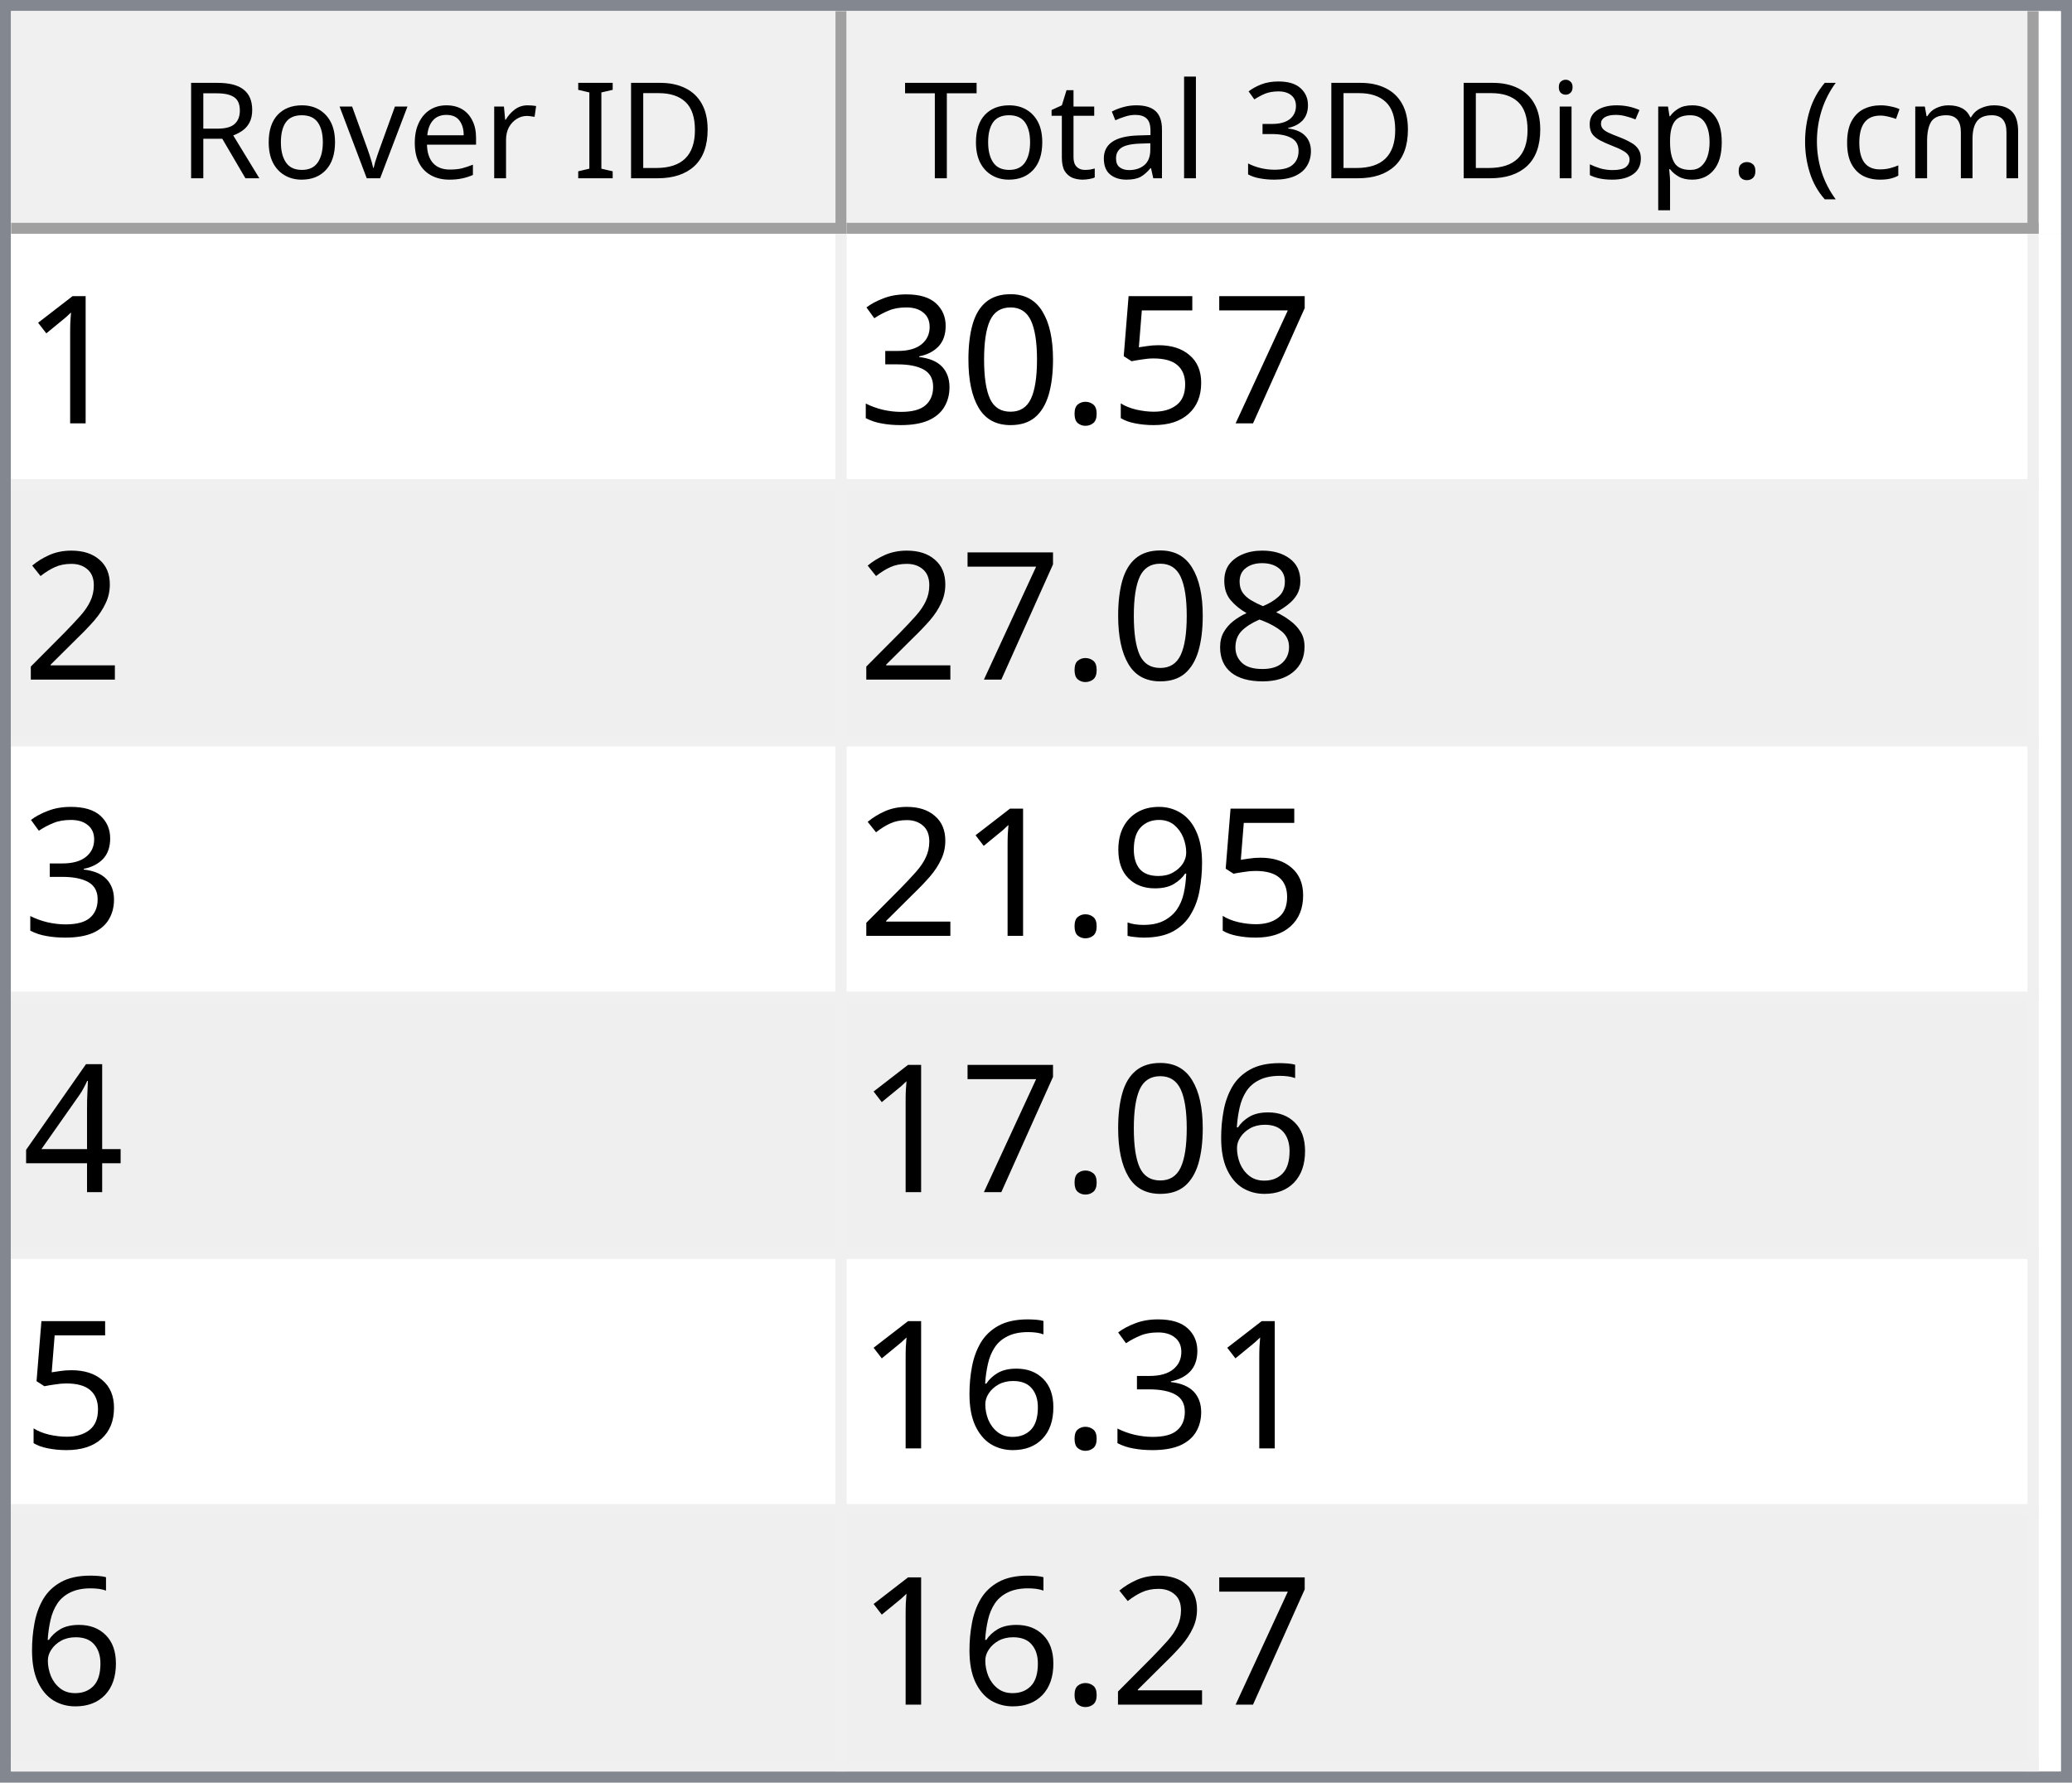
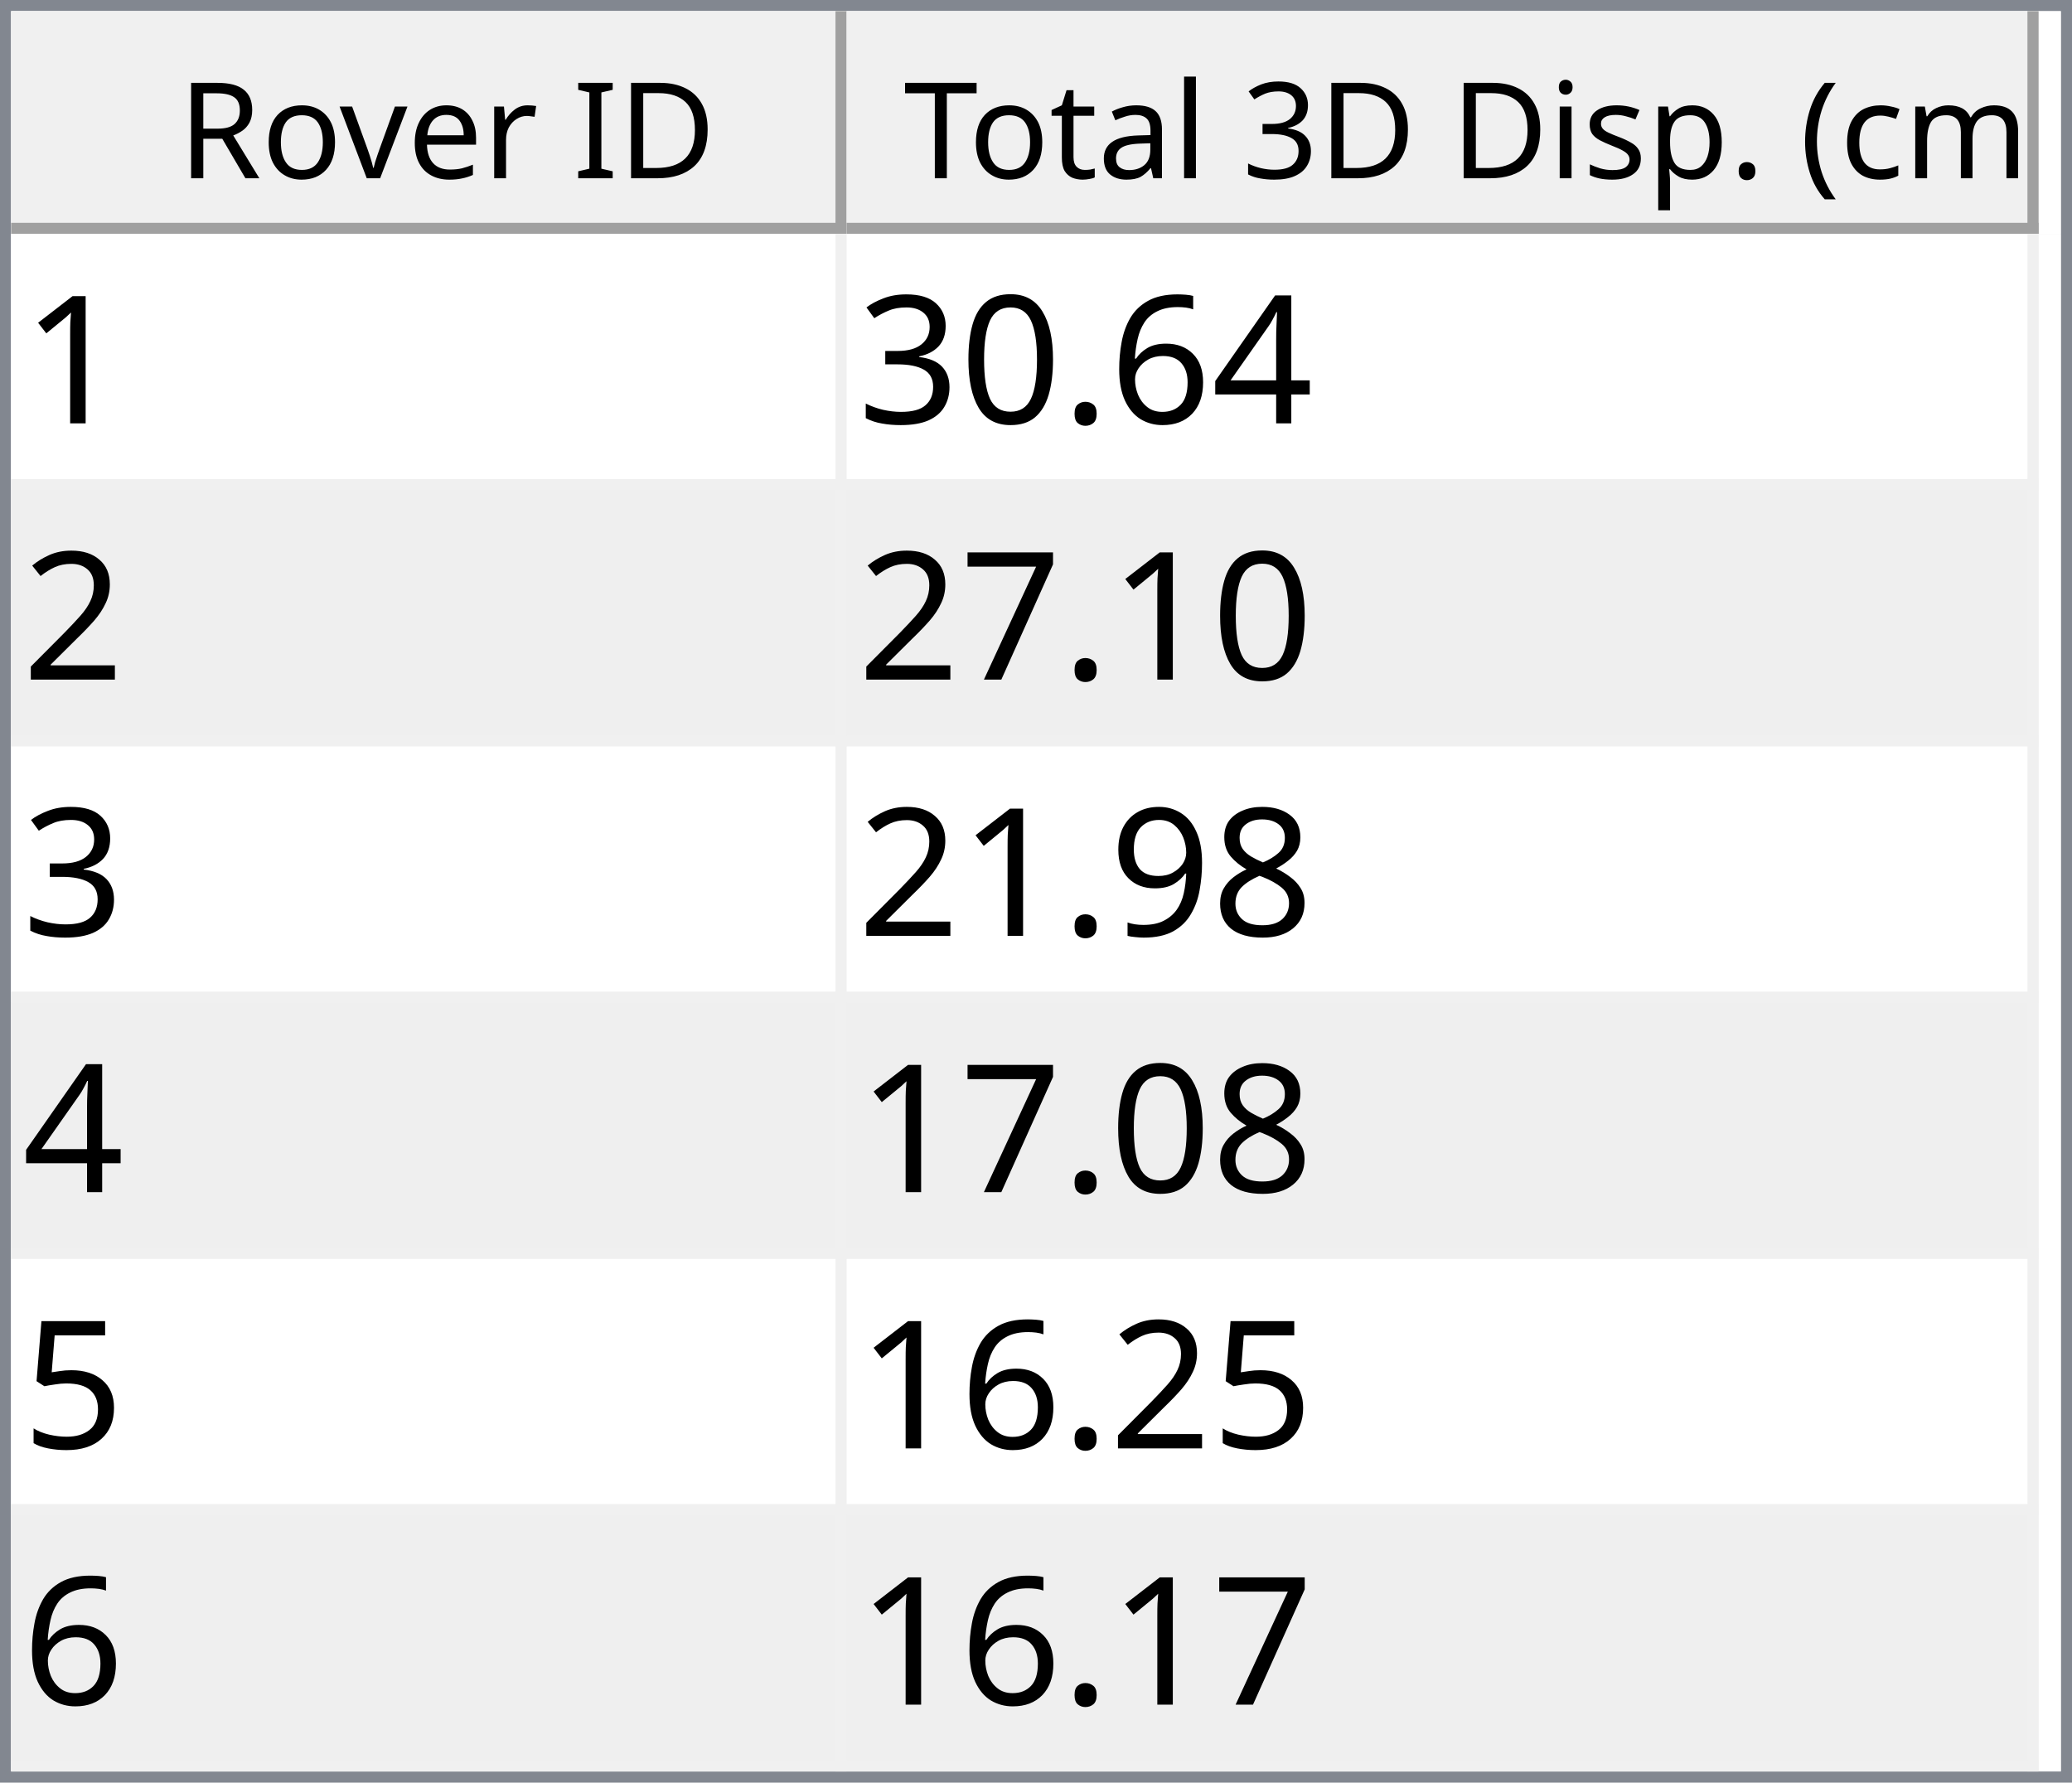
<svg xmlns="http://www.w3.org/2000/svg" style="fill-opacity:1; color-rendering:auto; color-interpolation:auto; text-rendering:auto; stroke:black; stroke-linecap:square; stroke-miterlimit:10; shape-rendering:auto; stroke-opacity:1; fill:black; stroke-dasharray:none; font-weight:normal; stroke-width:1; font-family:'Dialog'; font-style:normal; stroke-linejoin:miter; font-size:12px; stroke-dashoffset:0; image-rendering:auto;" width="186" height="160">
  <defs id="genericDefs" />
  <g>
    <defs id="defs1">
      <clipPath clipPathUnits="userSpaceOnUse" id="clipPath1">
        <path d="M0 0 L186 0 L186 160 L0 160 L0 0 Z" />
      </clipPath>
      <clipPath clipPathUnits="userSpaceOnUse" id="clipPath2">
        <path d="M0 0 L0 160 L186 160 L186 0 Z" />
      </clipPath>
      <clipPath clipPathUnits="userSpaceOnUse" id="clipPath3">
        <path d="M0 0 L0 20 L184 20 L184 0 Z" />
      </clipPath>
      <clipPath clipPathUnits="userSpaceOnUse" id="clipPath4">
        <path d="M0 0 L0 20 L75 20 L75 0 Z" />
      </clipPath>
      <clipPath clipPathUnits="userSpaceOnUse" id="clipPath5">
        <path d="M1 1 L1 19 L74 19 L74 1 Z" />
      </clipPath>
      <clipPath clipPathUnits="userSpaceOnUse" id="clipPath6">
        <path d="M0 0 L0 18 L73 18 L73 0 Z" />
      </clipPath>
      <clipPath clipPathUnits="userSpaceOnUse" id="clipPath7">
        <path d="M-0.5 -0.5 L-0.5 19.5 L74.5 19.5 L74.5 -0.5 Z" />
      </clipPath>
      <clipPath clipPathUnits="userSpaceOnUse" id="clipPath8">
        <path d="M0 0 L0 20 L107 20 L107 0 Z" />
      </clipPath>
      <clipPath clipPathUnits="userSpaceOnUse" id="clipPath9">
        <path d="M1 1 L1 19 L106 19 L106 1 Z" />
      </clipPath>
      <clipPath clipPathUnits="userSpaceOnUse" id="clipPath10">
        <path d="M0 0 L0 18 L105 18 L105 0 Z" />
      </clipPath>
      <clipPath clipPathUnits="userSpaceOnUse" id="clipPath11">
        <path d="M-0.5 -0.5 L-0.5 19.5 L106.5 19.5 L106.5 -0.5 Z" />
      </clipPath>
      <clipPath clipPathUnits="userSpaceOnUse" id="clipPath12">
        <path d="M0 0 L0 138 L184 138 L184 0 Z" />
      </clipPath>
      <clipPath clipPathUnits="userSpaceOnUse" id="clipPath13">
        <path d="M0 0 L0 138 L182 138 L182 0 Z" />
      </clipPath>
      <clipPath clipPathUnits="userSpaceOnUse" id="clipPath14">
        <path d="M-0.5 -0.5 L-0.5 137.5 L181.5 137.5 L181.5 -0.5 Z" />
      </clipPath>
      <clipPath clipPathUnits="userSpaceOnUse" id="clipPath15">
        <path d="M0 0 L0 22 L74 22 L74 0 Z" />
      </clipPath>
      <clipPath clipPathUnits="userSpaceOnUse" id="clipPath16">
        <path d="M0 0 L0 22 L106 22 L106 0 Z" />
      </clipPath>
      <font horiz-adv-x="64.551" id="font1">
        <font-face ascent="107.91" descent="25.098" units-per-em="100" style="font-style:normal; font-family:Segoe UI; font-weight:normal;" />
        <missing-glyph horiz-adv-x="64.551" d="M8.109 0 L8.109 68.266 L56.453 68.266 L56.453 0 L8.109 0 ZM15.328 7.234 L49.219 7.234 L49.219 61.031 L15.328 61.031 L15.328 7.234 Z" />
        <glyph unicode="D" horiz-adv-x="70.117" d="M9.188 0 L9.188 70.016 L28.516 70.016 Q65.531 70.016 65.531 35.891 Q65.531 19.672 55.25 9.836 Q44.969 0 27.734 0 L9.188 0 ZM17.391 62.594 L17.391 7.422 L27.828 7.422 Q41.609 7.422 49.273 14.797 Q56.938 22.172 56.938 35.688 Q56.938 62.594 28.328 62.594 L17.391 62.594 Z" />
        <glyph unicode="I" horiz-adv-x="26.611" d="M17.391 0 L9.188 0 L9.188 70.016 L17.391 70.016 L17.391 0 Z" />
        <glyph unicode=" " horiz-adv-x="27.393" d="" />
        <glyph unicode="r" horiz-adv-x="34.766" d="M34.188 41.891 Q32.078 43.5 28.125 43.5 Q23 43.5 19.555 38.672 Q16.109 33.844 16.109 25.484 L16.109 0 L8.109 0 L8.109 50 L16.109 50 L16.109 39.703 L16.312 39.703 Q18.016 44.969 21.531 47.922 Q25.047 50.875 29.391 50.875 Q32.516 50.875 34.188 50.203 L34.188 41.891 Z" />
        <glyph unicode="e" horiz-adv-x="52.295" d="M48.297 23 L12.984 23 Q13.188 14.656 17.484 10.109 Q21.781 5.562 29.297 5.562 Q37.75 5.562 44.828 11.141 L44.828 3.609 Q38.234 -1.172 27.391 -1.172 Q16.797 -1.172 10.742 5.641 Q4.688 12.453 4.688 24.812 Q4.688 36.469 11.305 43.82 Q17.922 51.172 27.734 51.172 Q37.547 51.172 42.922 44.828 Q48.297 38.484 48.297 27.203 L48.297 23 ZM40.094 29.781 Q40.047 36.719 36.75 40.578 Q33.453 44.438 27.594 44.438 Q21.922 44.438 17.969 40.383 Q14.016 36.328 13.094 29.781 L40.094 29.781 Z" />
        <glyph unicode="v" horiz-adv-x="47.9" d="M47.406 50 L27.484 0 L19.625 0 L0.688 50 L9.469 50 L22.172 13.672 Q23.578 9.672 23.922 6.688 L24.125 6.688 Q24.609 10.453 25.688 13.484 L38.969 50 L47.406 50 Z" />
        <glyph unicode="o" horiz-adv-x="58.594" d="M29 -1.172 Q17.922 -1.172 11.305 5.836 Q4.688 12.844 4.688 24.422 Q4.688 37.016 11.57 44.094 Q18.453 51.172 30.172 51.172 Q41.359 51.172 47.633 44.289 Q53.906 37.406 53.906 25.203 Q53.906 13.234 47.141 6.031 Q40.375 -1.172 29 -1.172 ZM29.594 44.438 Q21.875 44.438 17.383 39.188 Q12.891 33.938 12.891 24.703 Q12.891 15.828 17.43 10.695 Q21.969 5.562 29.594 5.562 Q37.359 5.562 41.531 10.594 Q45.703 15.625 45.703 24.906 Q45.703 34.281 41.531 39.359 Q37.359 44.438 29.594 44.438 Z" />
        <glyph unicode="R" horiz-adv-x="59.814" d="M59.375 0 L49.609 0 L37.891 19.625 Q36.281 22.359 34.766 24.289 Q33.25 26.219 31.664 27.438 Q30.078 28.656 28.25 29.219 Q26.422 29.781 24.125 29.781 L17.391 29.781 L17.391 0 L9.188 0 L9.188 70.016 L30.078 70.016 Q34.672 70.016 38.555 68.867 Q42.438 67.719 45.289 65.375 Q48.141 63.031 49.758 59.547 Q51.375 56.062 51.375 51.375 Q51.375 47.703 50.273 44.656 Q49.172 41.609 47.148 39.211 Q45.125 36.812 42.266 35.133 Q39.406 33.453 35.844 32.516 L35.844 32.328 Q37.594 31.547 38.891 30.547 Q40.188 29.547 41.359 28.18 Q42.531 26.812 43.68 25.078 Q44.828 23.344 46.234 21.047 L59.375 0 ZM17.391 62.594 L17.391 37.203 L28.516 37.203 Q31.594 37.203 34.203 38.133 Q36.812 39.062 38.719 40.797 Q40.625 42.531 41.703 45.047 Q42.781 47.562 42.781 50.688 Q42.781 56.297 39.141 59.445 Q35.5 62.594 28.609 62.594 L17.391 62.594 Z" />
        <glyph unicode=")" horiz-adv-x="30.176" d="M8.297 -15.922 L1.172 -15.922 Q16.406 2.344 16.406 26.812 Q16.406 51.469 1.078 70.016 L8.297 70.016 Q23.531 52.156 23.531 26.703 Q23.531 1.375 8.297 -15.922 Z" />
        <glyph unicode="m" horiz-adv-x="86.133" d="M79.109 0 L71.094 0 L71.094 28.719 Q71.094 37.016 68.531 40.727 Q65.969 44.438 59.906 44.438 Q54.781 44.438 51.195 39.75 Q47.609 35.062 47.609 28.516 L47.609 0 L39.594 0 L39.594 29.688 Q39.594 44.438 28.219 44.438 Q22.953 44.438 19.531 40.016 Q16.109 35.594 16.109 28.516 L16.109 0 L8.109 0 L8.109 50 L16.109 50 L16.109 42.094 L16.312 42.094 Q21.625 51.172 31.844 51.172 Q36.969 51.172 40.773 48.312 Q44.578 45.453 46 40.828 Q51.562 51.172 62.594 51.172 Q79.109 51.172 79.109 30.812 L79.109 0 Z" />
        <glyph unicode="c" horiz-adv-x="46.191" d="M42.188 2.297 Q36.422 -1.172 28.516 -1.172 Q17.828 -1.172 11.258 5.789 Q4.688 12.75 4.688 23.828 Q4.688 36.188 11.766 43.68 Q18.844 51.172 30.672 51.172 Q37.25 51.172 42.281 48.734 L42.281 40.531 Q36.719 44.438 30.375 44.438 Q22.703 44.438 17.797 38.945 Q12.891 33.453 12.891 24.516 Q12.891 15.719 17.508 10.641 Q22.125 5.562 29.891 5.562 Q36.422 5.562 42.188 9.906 L42.188 2.297 Z" />
        <glyph unicode="(" horiz-adv-x="30.176" d="M29.109 -15.922 L21.969 -15.922 Q6.844 1.375 6.844 26.703 Q6.844 52.156 21.969 70.016 L29.203 70.016 Q13.875 51.469 13.875 26.812 Q13.875 2.344 29.109 -15.922 Z" />
        <glyph unicode="." horiz-adv-x="21.68" d="M10.891 -1.078 Q8.641 -1.078 7.055 0.539 Q5.469 2.156 5.469 4.391 Q5.469 6.641 7.055 8.273 Q8.641 9.906 10.891 9.906 Q13.188 9.906 14.797 8.273 Q16.406 6.641 16.406 4.391 Q16.406 2.156 14.797 0.539 Q13.188 -1.078 10.891 -1.078 Z" />
        <glyph unicode="p" horiz-adv-x="58.789" d="M16.312 7.234 L16.109 7.234 L16.109 -23 L8.109 -23 L8.109 50 L16.109 50 L16.109 41.219 L16.312 41.219 Q22.219 51.172 33.594 51.172 Q43.266 51.172 48.688 44.461 Q54.109 37.75 54.109 26.469 Q54.109 13.922 48 6.375 Q41.891 -1.172 31.297 -1.172 Q21.578 -1.172 16.312 7.234 ZM16.109 27.391 L16.109 20.406 Q16.109 14.203 20.141 9.883 Q24.172 5.562 30.375 5.562 Q37.641 5.562 41.773 11.133 Q45.906 16.703 45.906 26.609 Q45.906 34.969 42.047 39.703 Q38.188 44.438 31.594 44.438 Q24.609 44.438 20.359 39.578 Q16.109 34.719 16.109 27.391 Z" />
        <glyph unicode="s" horiz-adv-x="42.432" d="M5.078 1.812 L5.078 10.406 Q11.625 5.562 19.484 5.562 Q30.031 5.562 30.031 12.594 Q30.031 14.594 29.125 15.992 Q28.219 17.391 26.68 18.461 Q25.141 19.531 23.07 20.383 Q21 21.234 18.609 22.172 Q15.281 23.484 12.766 24.828 Q10.25 26.172 8.57 27.859 Q6.891 29.547 6.031 31.695 Q5.172 33.844 5.172 36.719 Q5.172 40.234 6.789 42.945 Q8.406 45.656 11.086 47.484 Q13.766 49.312 17.211 50.242 Q20.656 51.172 24.312 51.172 Q30.812 51.172 35.938 48.922 L35.938 40.828 Q30.422 44.438 23.25 44.438 Q21 44.438 19.195 43.922 Q17.391 43.406 16.094 42.477 Q14.797 41.547 14.086 40.258 Q13.375 38.969 13.375 37.406 Q13.375 35.453 14.086 34.133 Q14.797 32.812 16.164 31.789 Q17.531 30.766 19.484 29.938 Q21.438 29.109 23.922 28.125 Q27.25 26.859 29.883 25.516 Q32.516 24.172 34.375 22.484 Q36.234 20.797 37.234 18.602 Q38.234 16.406 38.234 13.375 Q38.234 9.672 36.602 6.938 Q34.969 4.203 32.234 2.398 Q29.5 0.594 25.93 -0.289 Q22.359 -1.172 18.453 -1.172 Q10.75 -1.172 5.078 1.812 Z" />
        <glyph unicode="i" horiz-adv-x="24.219" d="M12.203 62.703 Q10.062 62.703 8.547 64.164 Q7.031 65.625 7.031 67.875 Q7.031 70.125 8.547 71.609 Q10.062 73.094 12.203 73.094 Q14.406 73.094 15.945 71.609 Q17.484 70.125 17.484 67.875 Q17.484 65.719 15.945 64.211 Q14.406 62.703 12.203 62.703 ZM16.109 0 L8.109 0 L8.109 50 L16.109 50 L16.109 0 Z" />
        <glyph unicode="3" horiz-adv-x="53.906" d="M46.531 19.828 Q46.531 15.094 44.75 11.211 Q42.969 7.328 39.719 4.57 Q36.469 1.812 31.93 0.297 Q27.391 -1.219 21.922 -1.219 Q11.922 -1.219 6 2.594 L6 11.188 Q13.094 5.609 22.219 5.609 Q25.875 5.609 28.828 6.539 Q31.781 7.469 33.906 9.227 Q36.031 10.984 37.18 13.477 Q38.328 15.969 38.328 19.094 Q38.328 32.812 18.797 32.812 L12.984 32.812 L12.984 39.594 L18.5 39.594 Q35.797 39.594 35.797 52.484 Q35.797 64.406 22.609 64.406 Q15.188 64.406 8.688 59.422 L8.688 67.188 Q15.375 71.188 24.609 71.188 Q29 71.188 32.57 69.969 Q36.141 68.75 38.68 66.555 Q41.219 64.359 42.609 61.281 Q44 58.203 44 54.5 Q44 40.672 30.031 36.719 L30.031 36.531 Q33.594 36.141 36.625 34.797 Q39.656 33.453 41.852 31.305 Q44.047 29.156 45.289 26.25 Q46.531 23.344 46.531 19.828 Z" />
        <glyph unicode="l" horiz-adv-x="24.219" d="M16.109 0 L8.109 0 L8.109 74.031 L16.109 74.031 L16.109 0 Z" />
        <glyph unicode="a" horiz-adv-x="50.879" d="M43.891 0 L35.891 0 L35.891 7.812 L35.688 7.812 Q30.469 -1.172 20.312 -1.172 Q12.844 -1.172 8.617 2.781 Q4.391 6.734 4.391 13.281 Q4.391 27.297 20.906 29.594 L35.891 31.688 Q35.891 44.438 25.594 44.438 Q16.547 44.438 9.281 38.281 L9.281 46.484 Q16.656 51.172 26.266 51.172 Q43.891 51.172 43.891 32.516 L43.891 0 ZM35.891 25.297 L23.828 23.641 Q18.266 22.859 15.43 20.875 Q12.594 18.891 12.594 13.875 Q12.594 10.203 15.211 7.883 Q17.828 5.562 22.172 5.562 Q28.125 5.562 32.008 9.742 Q35.891 13.922 35.891 20.312 L35.891 25.297 Z" />
        <glyph unicode="t" horiz-adv-x="33.887" d="M31.297 0.484 Q28.469 -1.078 23.828 -1.078 Q10.688 -1.078 10.688 13.578 L10.688 43.172 L2.094 43.172 L2.094 50 L10.688 50 L10.688 62.203 L18.703 64.797 L18.703 50 L31.297 50 L31.297 43.172 L18.703 43.172 L18.703 14.984 Q18.703 9.969 20.414 7.82 Q22.125 5.672 26.078 5.672 Q29.109 5.672 31.297 7.328 L31.297 0.484 Z" />
        <glyph unicode="T" horiz-adv-x="52.393" d="M50.594 62.594 L30.375 62.594 L30.375 0 L22.172 0 L22.172 62.594 L2 62.594 L2 70.016 L50.594 70.016 L50.594 62.594 Z" />
      </font>
      <font horiz-adv-x="75.0" id="font2">
        <font-face ascent="100.537" descent="21.973" units-per-em="100" style="font-style:normal; font-family:sans-serif; font-weight:normal;" />
        <missing-glyph horiz-adv-x="75.0" d="M12.5 0 L12.5 62.5 L62.5 62.5 L62.5 0 L12.5 0 ZM14.062 1.562 L60.938 1.562 L60.938 60.938 L14.062 60.938 L14.062 1.562 Z" />
        <glyph unicode="1" horiz-adv-x="55.615" d="M37.25 0 L28.469 0 L28.469 56 Q25.297 52.984 20.141 49.953 Q14.984 46.922 10.891 45.406 L10.891 53.906 Q18.266 57.375 23.781 62.305 Q29.297 67.234 31.594 71.875 L37.25 71.875 L37.25 0 Z" />
-         <glyph unicode="7" horiz-adv-x="55.615" d="M4.734 62.203 L4.734 70.656 L51.078 70.656 L51.078 63.812 Q44.234 56.547 37.523 44.484 Q30.812 32.422 27.156 19.672 Q24.516 10.688 23.781 0 L14.75 0 Q14.891 8.453 18.062 20.414 Q21.234 32.375 27.172 43.484 Q33.109 54.594 39.797 62.203 L4.734 62.203 Z" />
-         <glyph unicode="5" horiz-adv-x="55.615" d="M4.156 18.75 L13.375 19.531 Q14.406 12.797 18.141 9.398 Q21.875 6 27.156 6 Q33.5 6 37.891 10.789 Q42.281 15.578 42.281 23.484 Q42.281 31 38.062 35.352 Q33.844 39.703 27 39.703 Q22.75 39.703 19.336 37.773 Q15.922 35.844 13.969 32.766 L5.719 33.844 L12.641 70.609 L48.25 70.609 L48.25 62.203 L19.672 62.203 L15.828 42.969 Q22.266 47.469 29.344 47.469 Q38.719 47.469 45.164 40.969 Q51.609 34.469 51.609 24.266 Q51.609 14.547 45.953 7.469 Q39.062 -1.219 27.156 -1.219 Q17.391 -1.219 11.211 4.25 Q5.031 9.719 4.156 18.75 Z" />
+         <glyph unicode="4" horiz-adv-x="55.615" d="M32.328 0 L32.328 17.141 L1.266 17.141 L1.266 25.203 L33.938 71.578 L41.109 71.578 L41.109 25.203 L50.781 25.203 L50.781 17.141 L41.109 17.141 L41.109 0 L32.328 0 ZM32.328 25.203 L32.328 57.469 L9.906 25.203 L32.328 25.203 Z" />
+         <glyph unicode="6" horiz-adv-x="55.615" d="M49.75 54.047 L41.016 53.375 Q39.844 58.547 37.703 60.891 Q34.125 64.656 28.906 64.656 Q24.703 64.656 21.531 62.312 Q17.391 59.281 14.992 53.469 Q12.594 47.656 12.5 36.922 Q15.672 41.75 20.266 44.094 Q24.859 46.438 29.891 46.438 Q38.672 46.438 44.852 39.969 Q51.031 33.5 51.031 23.25 Q51.031 16.5 48.125 10.719 Q45.219 4.938 40.141 1.859 Q35.062 -1.219 28.609 -1.219 Q17.625 -1.219 10.695 6.859 Q3.766 14.938 3.766 33.5 Q3.766 54.25 11.422 63.672 Q18.109 71.875 29.438 71.875 Q37.891 71.875 43.289 67.141 Q48.688 62.406 49.75 54.047 ZM13.875 23.188 Q13.875 18.656 15.797 14.508 Q17.719 10.359 21.188 8.18 Q24.656 6 28.469 6 Q34.031 6 38.039 10.492 Q42.047 14.984 42.047 22.703 Q42.047 30.125 38.086 34.398 Q34.125 38.672 28.125 38.672 Q22.172 38.672 18.023 34.398 Q13.875 30.125 13.875 23.188 Z" />
        <glyph unicode="." horiz-adv-x="27.783" d="M9.078 0 L9.078 10.016 L19.094 10.016 L19.094 0 L9.078 0 Z" />
        <glyph unicode="0" horiz-adv-x="55.615" d="M4.156 35.297 Q4.156 48 6.766 55.742 Q9.375 63.484 14.523 67.68 Q19.672 71.875 27.484 71.875 Q33.25 71.875 37.594 69.555 Q41.938 67.234 44.773 62.867 Q47.609 58.5 49.219 52.227 Q50.828 45.953 50.828 35.297 Q50.828 22.703 48.242 14.969 Q45.656 7.234 40.508 3.008 Q35.359 -1.219 27.484 -1.219 Q17.141 -1.219 11.234 6.203 Q4.156 15.141 4.156 35.297 ZM13.188 35.297 Q13.188 17.672 17.312 11.836 Q21.438 6 27.484 6 Q33.547 6 37.672 11.859 Q41.797 17.719 41.797 35.297 Q41.797 52.984 37.672 58.789 Q33.547 64.594 27.391 64.594 Q21.344 64.594 17.719 59.469 Q13.188 52.938 13.188 35.297 Z" />
        <glyph unicode="3" horiz-adv-x="55.615" d="M4.203 18.891 L12.984 20.062 Q14.5 12.594 18.141 9.297 Q21.781 6 27 6 Q33.203 6 37.477 10.297 Q41.75 14.594 41.75 20.953 Q41.75 27 37.797 30.93 Q33.844 34.859 27.734 34.859 Q25.25 34.859 21.531 33.891 L22.516 41.609 Q23.391 41.5 23.922 41.5 Q29.547 41.5 34.039 44.43 Q38.531 47.359 38.531 53.469 Q38.531 58.297 35.258 61.477 Q31.984 64.656 26.812 64.656 Q21.688 64.656 18.266 61.43 Q14.844 58.203 13.875 51.766 L5.078 53.328 Q6.688 62.156 12.398 67.016 Q18.109 71.875 26.609 71.875 Q32.469 71.875 37.398 69.359 Q42.328 66.844 44.945 62.5 Q47.562 58.156 47.562 53.266 Q47.562 48.641 45.07 44.828 Q42.578 41.016 37.703 38.766 Q44.047 37.312 47.562 32.695 Q51.078 28.078 51.078 21.141 Q51.078 11.766 44.242 5.25 Q37.406 -1.266 26.953 -1.266 Q17.531 -1.266 11.305 4.352 Q5.078 9.969 4.203 18.891 Z" />
        <glyph unicode="2" horiz-adv-x="55.615" d="M50.344 8.453 L50.344 0 L3.031 0 Q2.938 3.172 4.047 6.109 Q5.859 10.938 9.836 15.625 Q13.812 20.312 21.344 26.469 Q33.016 36.031 37.117 41.625 Q41.219 47.219 41.219 52.203 Q41.219 57.422 37.477 61.008 Q33.734 64.594 27.734 64.594 Q21.391 64.594 17.578 60.789 Q13.766 56.984 13.719 50.25 L4.688 51.172 Q5.609 61.281 11.664 66.578 Q17.719 71.875 27.938 71.875 Q38.234 71.875 44.242 66.164 Q50.25 60.453 50.25 52 Q50.25 47.703 48.492 43.555 Q46.734 39.406 42.656 34.812 Q38.578 30.219 29.109 22.219 Q21.188 15.578 18.945 13.211 Q16.703 10.844 15.234 8.453 L50.344 8.453 Z" />
+         <glyph unicode="7" horiz-adv-x="55.615" d="M4.734 62.203 L4.734 70.656 L51.078 70.656 L51.078 63.812 Q44.234 56.547 37.523 44.484 Q30.812 32.422 27.156 19.672 Q24.516 10.688 23.781 0 L14.75 0 Q14.891 8.453 18.062 20.414 Q21.234 32.375 27.172 43.484 Q33.109 54.594 39.797 62.203 L4.734 62.203 Z" />
        <glyph unicode="8" horiz-adv-x="55.615" d="M17.672 38.812 Q12.203 40.828 9.57 44.539 Q6.938 48.25 6.938 53.422 Q6.938 61.234 12.555 66.555 Q18.172 71.875 27.484 71.875 Q36.859 71.875 42.578 66.43 Q48.297 60.984 48.297 53.172 Q48.297 48.188 45.68 44.508 Q43.062 40.828 37.75 38.812 Q44.344 36.672 47.781 31.883 Q51.219 27.094 51.219 20.453 Q51.219 11.281 44.727 5.031 Q38.234 -1.219 27.641 -1.219 Q17.047 -1.219 10.547 5.055 Q4.047 11.328 4.047 20.703 Q4.047 27.688 7.594 32.398 Q11.141 37.109 17.672 38.812 ZM15.922 53.719 Q15.922 48.641 19.195 45.414 Q22.469 42.188 27.688 42.188 Q32.766 42.188 36.016 45.383 Q39.266 48.578 39.266 53.219 Q39.266 58.062 35.914 61.359 Q32.562 64.656 27.594 64.656 Q22.562 64.656 19.242 61.43 Q15.922 58.203 15.922 53.719 ZM13.094 20.656 Q13.094 16.891 14.875 13.375 Q16.656 9.859 20.172 7.93 Q23.688 6 27.734 6 Q34.031 6 38.133 10.055 Q42.234 14.109 42.234 20.359 Q42.234 26.703 38.016 30.859 Q33.797 35.016 27.438 35.016 Q21.234 35.016 17.164 30.914 Q13.094 26.812 13.094 20.656 Z" />
        <glyph unicode="9" horiz-adv-x="55.615" d="M5.469 16.547 L13.922 17.328 Q14.984 11.375 18.016 8.688 Q21.047 6 25.781 6 Q29.828 6 32.883 7.859 Q35.938 9.719 37.891 12.82 Q39.844 15.922 41.164 21.195 Q42.484 26.469 42.484 31.938 Q42.484 32.516 42.438 33.688 Q39.797 29.5 35.234 26.883 Q30.672 24.266 25.344 24.266 Q16.453 24.266 10.305 30.711 Q4.156 37.156 4.156 47.703 Q4.156 58.594 10.578 65.234 Q17 71.875 26.656 71.875 Q33.641 71.875 39.43 68.117 Q45.219 64.359 48.219 57.398 Q51.219 50.438 51.219 37.25 Q51.219 23.531 48.242 15.406 Q45.266 7.281 39.383 3.031 Q33.5 -1.219 25.594 -1.219 Q17.188 -1.219 11.867 3.445 Q6.547 8.109 5.469 16.547 ZM41.453 48.141 Q41.453 55.719 37.43 60.156 Q33.406 64.594 27.734 64.594 Q21.875 64.594 17.531 59.812 Q13.188 55.031 13.188 47.406 Q13.188 40.578 17.312 36.305 Q21.438 32.031 27.484 32.031 Q33.594 32.031 37.523 36.305 Q41.453 40.578 41.453 48.141 Z" />
-         <glyph unicode="4" horiz-adv-x="55.615" d="M32.328 0 L32.328 17.141 L1.266 17.141 L1.266 25.203 L33.938 71.578 L41.109 71.578 L41.109 25.203 L50.781 25.203 L50.781 17.141 L41.109 17.141 L41.109 0 L32.328 0 ZM32.328 25.203 L32.328 57.469 L9.906 25.203 L32.328 25.203 Z" />
-         <glyph unicode="6" horiz-adv-x="55.615" d="M49.75 54.047 L41.016 53.375 Q39.844 58.547 37.703 60.891 Q34.125 64.656 28.906 64.656 Q24.703 64.656 21.531 62.312 Q17.391 59.281 14.992 53.469 Q12.594 47.656 12.5 36.922 Q15.672 41.75 20.266 44.094 Q24.859 46.438 29.891 46.438 Q38.672 46.438 44.852 39.969 Q51.031 33.5 51.031 23.25 Q51.031 16.5 48.125 10.719 Q45.219 4.938 40.141 1.859 Q35.062 -1.219 28.609 -1.219 Q17.625 -1.219 10.695 6.859 Q3.766 14.938 3.766 33.5 Q3.766 54.25 11.422 63.672 Q18.109 71.875 29.438 71.875 Q37.891 71.875 43.289 67.141 Q48.688 62.406 49.75 54.047 ZM13.875 23.188 Q13.875 18.656 15.797 14.508 Q17.719 10.359 21.188 8.18 Q24.656 6 28.469 6 Q34.031 6 38.039 10.492 Q42.047 14.984 42.047 22.703 Q42.047 30.125 38.086 34.398 Q34.125 38.672 28.125 38.672 Q22.172 38.672 18.023 34.398 Q13.875 30.125 13.875 23.188 Z" />
+         <glyph unicode="5" horiz-adv-x="55.615" d="M4.156 18.75 L13.375 19.531 Q14.406 12.797 18.141 9.398 Q21.875 6 27.156 6 Q33.5 6 37.891 10.789 Q42.281 15.578 42.281 23.484 Q42.281 31 38.062 35.352 Q33.844 39.703 27 39.703 Q22.75 39.703 19.336 37.773 Q15.922 35.844 13.969 32.766 L5.719 33.844 L12.641 70.609 L48.25 70.609 L48.25 62.203 L19.672 62.203 L15.828 42.969 Q22.266 47.469 29.344 47.469 Q38.719 47.469 45.164 40.969 Q51.609 34.469 51.609 24.266 Q51.609 14.547 45.953 7.469 Q39.062 -1.219 27.156 -1.219 Q17.391 -1.219 11.211 4.25 Q5.031 9.719 4.156 18.75 Z" />
      </font>
    </defs>
    <g style="fill:white; stroke:white;">
      <rect x="0" y="0" width="186" style="clip-path:url(#clipPath1); stroke:none;" height="160" />
    </g>
    <g style="fill:white; text-rendering:optimizeSpeed; color-rendering:optimizeSpeed; image-rendering:optimizeSpeed; shape-rendering:crispEdges; stroke:white; color-interpolation:sRGB;">
      <rect x="0" width="186" height="160" y="0" style="stroke:none;" />
      <path style="stroke:none;" d="M0 160 L186 160 L186 0 L0 0 Z" />
    </g>
    <g style="fill:rgb(240,240,240); font-family:'Segoe UI'; stroke:rgb(240,240,240);">
      <rect x="0" y="0" width="186" style="clip-path:url(#clipPath2); stroke:none;" height="160" />
    </g>
    <g style="fill:rgb(130,135,144); font-family:'Segoe UI'; stroke:rgb(130,135,144);">
      <path d="M0 0 L186 0 L186 160 L0 160 L0 0 ZM1 1 L185 1 L185 159 L1 159 L1 1 Z" style="fill-rule:evenodd; clip-path:url(#clipPath2); stroke:none;" />
    </g>
    <g style="fill:white; font-family:'Segoe UI'; stroke:white;" transform="translate(1,1)">
      <rect x="0" y="0" width="184" style="clip-path:url(#clipPath3); stroke:none;" height="20" />
    </g>
    <g style="fill:rgb(240,240,240); font-family:'Segoe UI'; stroke:rgb(240,240,240);" transform="translate(1,1)">
      <rect x="0" y="0" width="75" style="clip-path:url(#clipPath4); stroke:none;" height="20" />
    </g>
    <g style="font-family:'Segoe UI';" transform="translate(2,2)">
      <text x="14" xml:space="preserve" y="14" style="clip-path:url(#clipPath6); stroke:none;">Rover ID</text>
    </g>
    <g style="fill:rgb(160,160,160); font-family:'Segoe UI'; stroke:rgb(160,160,160); stroke-linejoin:bevel;" transform="translate(1.5,1.5)">
      <line x1="74" x2="74" y1="0" style="fill:none; clip-path:url(#clipPath7);" y2="19" />
    </g>
    <g style="fill:rgb(160,160,160); font-family:'Segoe UI'; stroke:rgb(160,160,160); stroke-linejoin:bevel;" transform="matrix(1,0,0,1,1,1) translate(0.5,0.5)">
      <line x1="0" x2="74" y1="19" style="fill:none; clip-path:url(#clipPath7);" y2="19" />
    </g>
    <g style="fill:rgb(240,240,240); font-family:'Segoe UI'; stroke:rgb(240,240,240);" transform="translate(76,1)">
      <rect x="0" y="0" width="107" style="clip-path:url(#clipPath8); stroke:none;" height="20" />
    </g>
    <g style="font-family:'Segoe UI';" transform="translate(77,2)">
      <text x="1" xml:space="preserve" y="14" style="clip-path:url(#clipPath10); stroke:none;"> Total 3D Disp. (cm)</text>
    </g>
    <g style="fill:rgb(160,160,160); font-family:'Segoe UI'; stroke:rgb(160,160,160); stroke-linejoin:bevel;" transform="translate(76.5,1.5)">
      <line x1="106" x2="106" y1="0" style="fill:none; clip-path:url(#clipPath11);" y2="19" />
    </g>
    <g style="fill:rgb(160,160,160); font-family:'Segoe UI'; stroke:rgb(160,160,160); stroke-linejoin:bevel;" transform="matrix(1,0,0,1,76,1) translate(0.5,0.5)">
      <line x1="0" x2="106" y1="19" style="fill:none; clip-path:url(#clipPath11);" y2="19" />
    </g>
    <g style="fill:white; font-family:'Segoe UI'; stroke:white;" transform="translate(1,21)">
      <rect x="0" y="0" width="184" style="clip-path:url(#clipPath12); stroke:none;" height="138" />
    </g>
    <g style="fill:rgb(240,240,240); font-size:16px; font-family:sans-serif; stroke:rgb(240,240,240);" transform="translate(1,21)">
      <rect x="0" y="0" width="182" style="clip-path:url(#clipPath13); stroke:none;" height="138" />
      <line transform="translate(0.5,0.5)" x1="0" x2="181" y1="22" style="clip-path:url(#clipPath14); fill:none; stroke-linejoin:bevel;" y2="22" />
    </g>
    <g transform="matrix(1,0,0,1,1,21) translate(0.5,0.5)" style="fill:rgb(240,240,240); font-size:16px; font-family:sans-serif; stroke:rgb(240,240,240); stroke-linejoin:bevel;">
      <line x1="0" x2="181" y1="45" style="fill:none; clip-path:url(#clipPath14);" y2="45" />
    </g>
    <g transform="matrix(1,0,0,1,1,21) translate(0.5,0.5)" style="fill:rgb(240,240,240); font-size:16px; font-family:sans-serif; stroke:rgb(240,240,240); stroke-linejoin:bevel;">
      <line x1="0" x2="181" y1="68" style="fill:none; clip-path:url(#clipPath14);" y2="68" />
    </g>
    <g transform="matrix(1,0,0,1,1,21) translate(0.5,0.5)" style="fill:rgb(240,240,240); font-size:16px; font-family:sans-serif; stroke:rgb(240,240,240); stroke-linejoin:bevel;">
      <line x1="0" x2="181" y1="91" style="fill:none; clip-path:url(#clipPath14);" y2="91" />
    </g>
    <g transform="matrix(1,0,0,1,1,21) translate(0.5,0.5)" style="fill:rgb(240,240,240); font-size:16px; font-family:sans-serif; stroke:rgb(240,240,240); stroke-linejoin:bevel;">
      <line x1="0" x2="181" y1="114" style="fill:none; clip-path:url(#clipPath14);" y2="114" />
    </g>
    <g transform="matrix(1,0,0,1,1,21) translate(0.5,0.5)" style="fill:rgb(240,240,240); font-size:16px; font-family:sans-serif; stroke:rgb(240,240,240); stroke-linejoin:bevel;">
      <line x1="0" x2="181" y1="137" style="fill:none; clip-path:url(#clipPath14);" y2="137" />
    </g>
    <g transform="matrix(1,0,0,1,1,21) translate(0.5,0.5)" style="fill:rgb(240,240,240); font-size:16px; font-family:sans-serif; stroke:rgb(240,240,240); stroke-linejoin:bevel;">
      <line x1="74" x2="74" y1="0" style="fill:none; clip-path:url(#clipPath14);" y2="137" />
    </g>
    <g transform="matrix(1,0,0,1,1,21) translate(0.5,0.5)" style="fill:rgb(240,240,240); font-size:16px; font-family:sans-serif; stroke:rgb(240,240,240); stroke-linejoin:bevel;">
      <line x1="181" x2="181" y1="0" style="fill:none; clip-path:url(#clipPath14);" y2="137" />
    </g>
    <g style="fill:white; font-size:16px; font-family:sans-serif; stroke:white;" transform="matrix(1,0,0,1,1,21)">
      <rect x="0" y="0" width="74" style="clip-path:url(#clipPath15); stroke:none;" height="22" />
      <text x="1" y="17" style="fill:black; clip-path:url(#clipPath15); stroke:none;" xml:space="preserve">1</text>
    </g>
    <g style="fill:white; font-size:16px; font-family:sans-serif; stroke:white;" transform="matrix(1,0,0,1,1,21) translate(75,0)">
      <rect x="0" y="0" width="106" style="clip-path:url(#clipPath16); stroke:none;" height="22" />
-       <text x="1" y="17" style="fill:black; clip-path:url(#clipPath16); stroke:none;" xml:space="preserve">30.57</text>
+       <text x="1" y="17" style="fill:black; clip-path:url(#clipPath16); stroke:none;" xml:space="preserve">30.64</text>
    </g>
    <g style="fill:rgb(239,239,239); font-size:16px; font-family:sans-serif; stroke:rgb(239,239,239);" transform="matrix(1,0,0,1,1,21) translate(0,23)">
      <rect x="0" y="0" width="74" style="clip-path:url(#clipPath15); stroke:none;" height="22" />
      <text x="1" y="17" style="fill:black; clip-path:url(#clipPath15); stroke:none;" xml:space="preserve">2</text>
    </g>
    <g style="fill:rgb(239,239,239); font-size:16px; font-family:sans-serif; stroke:rgb(239,239,239);" transform="matrix(1,0,0,1,1,21) translate(75,23)">
      <rect x="0" y="0" width="106" style="clip-path:url(#clipPath16); stroke:none;" height="22" />
-       <text x="1" y="17" style="fill:black; clip-path:url(#clipPath16); stroke:none;" xml:space="preserve">27.08</text>
+       <text x="1" y="17" style="fill:black; clip-path:url(#clipPath16); stroke:none;" xml:space="preserve">27.10</text>
    </g>
    <g style="fill:white; font-size:16px; font-family:sans-serif; stroke:white;" transform="matrix(1,0,0,1,1,21) translate(0,46)">
      <rect x="0" y="0" width="74" style="clip-path:url(#clipPath15); stroke:none;" height="22" />
      <text x="1" y="17" style="fill:black; clip-path:url(#clipPath15); stroke:none;" xml:space="preserve">3</text>
    </g>
    <g style="fill:white; font-size:16px; font-family:sans-serif; stroke:white;" transform="matrix(1,0,0,1,1,21) translate(75,46)">
      <rect x="0" y="0" width="106" style="clip-path:url(#clipPath16); stroke:none;" height="22" />
-       <text x="1" y="17" style="fill:black; clip-path:url(#clipPath16); stroke:none;" xml:space="preserve">21.95</text>
+       <text x="1" y="17" style="fill:black; clip-path:url(#clipPath16); stroke:none;" xml:space="preserve">21.98</text>
    </g>
    <g style="fill:rgb(239,239,239); font-size:16px; font-family:sans-serif; stroke:rgb(239,239,239);" transform="matrix(1,0,0,1,1,21) translate(0,69)">
      <rect x="0" y="0" width="74" style="clip-path:url(#clipPath15); stroke:none;" height="22" />
      <text x="1" y="17" style="fill:black; clip-path:url(#clipPath15); stroke:none;" xml:space="preserve">4</text>
    </g>
    <g style="fill:rgb(239,239,239); font-size:16px; font-family:sans-serif; stroke:rgb(239,239,239);" transform="matrix(1,0,0,1,1,21) translate(75,69)">
      <rect x="0" y="0" width="106" style="clip-path:url(#clipPath16); stroke:none;" height="22" />
-       <text x="1" y="17" style="fill:black; clip-path:url(#clipPath16); stroke:none;" xml:space="preserve">17.06</text>
+       <text x="1" y="17" style="fill:black; clip-path:url(#clipPath16); stroke:none;" xml:space="preserve">17.08</text>
    </g>
    <g style="fill:white; font-size:16px; font-family:sans-serif; stroke:white;" transform="matrix(1,0,0,1,1,21) translate(0,92)">
      <rect x="0" y="0" width="74" style="clip-path:url(#clipPath15); stroke:none;" height="22" />
      <text x="1" y="17" style="fill:black; clip-path:url(#clipPath15); stroke:none;" xml:space="preserve">5</text>
    </g>
    <g style="fill:white; font-size:16px; font-family:sans-serif; stroke:white;" transform="matrix(1,0,0,1,1,21) translate(75,92)">
      <rect x="0" y="0" width="106" style="clip-path:url(#clipPath16); stroke:none;" height="22" />
-       <text x="1" y="17" style="fill:black; clip-path:url(#clipPath16); stroke:none;" xml:space="preserve">16.31</text>
+       <text x="1" y="17" style="fill:black; clip-path:url(#clipPath16); stroke:none;" xml:space="preserve">16.25</text>
    </g>
    <g style="fill:rgb(239,239,239); font-size:16px; font-family:sans-serif; stroke:rgb(239,239,239);" transform="matrix(1,0,0,1,1,21) translate(0,115)">
      <rect x="0" y="0" width="74" style="clip-path:url(#clipPath15); stroke:none;" height="22" />
      <text x="1" y="17" style="fill:black; clip-path:url(#clipPath15); stroke:none;" xml:space="preserve">6</text>
    </g>
    <g style="fill:rgb(239,239,239); font-size:16px; font-family:sans-serif; stroke:rgb(239,239,239);" transform="matrix(1,0,0,1,1,21) translate(75,115)">
      <rect x="0" y="0" width="106" style="clip-path:url(#clipPath16); stroke:none;" height="22" />
-       <text x="1" y="17" style="fill:black; clip-path:url(#clipPath16); stroke:none;" xml:space="preserve">16.27</text>
+       <text x="1" y="17" style="fill:black; clip-path:url(#clipPath16); stroke:none;" xml:space="preserve">16.17</text>
    </g>
  </g>
</svg>
